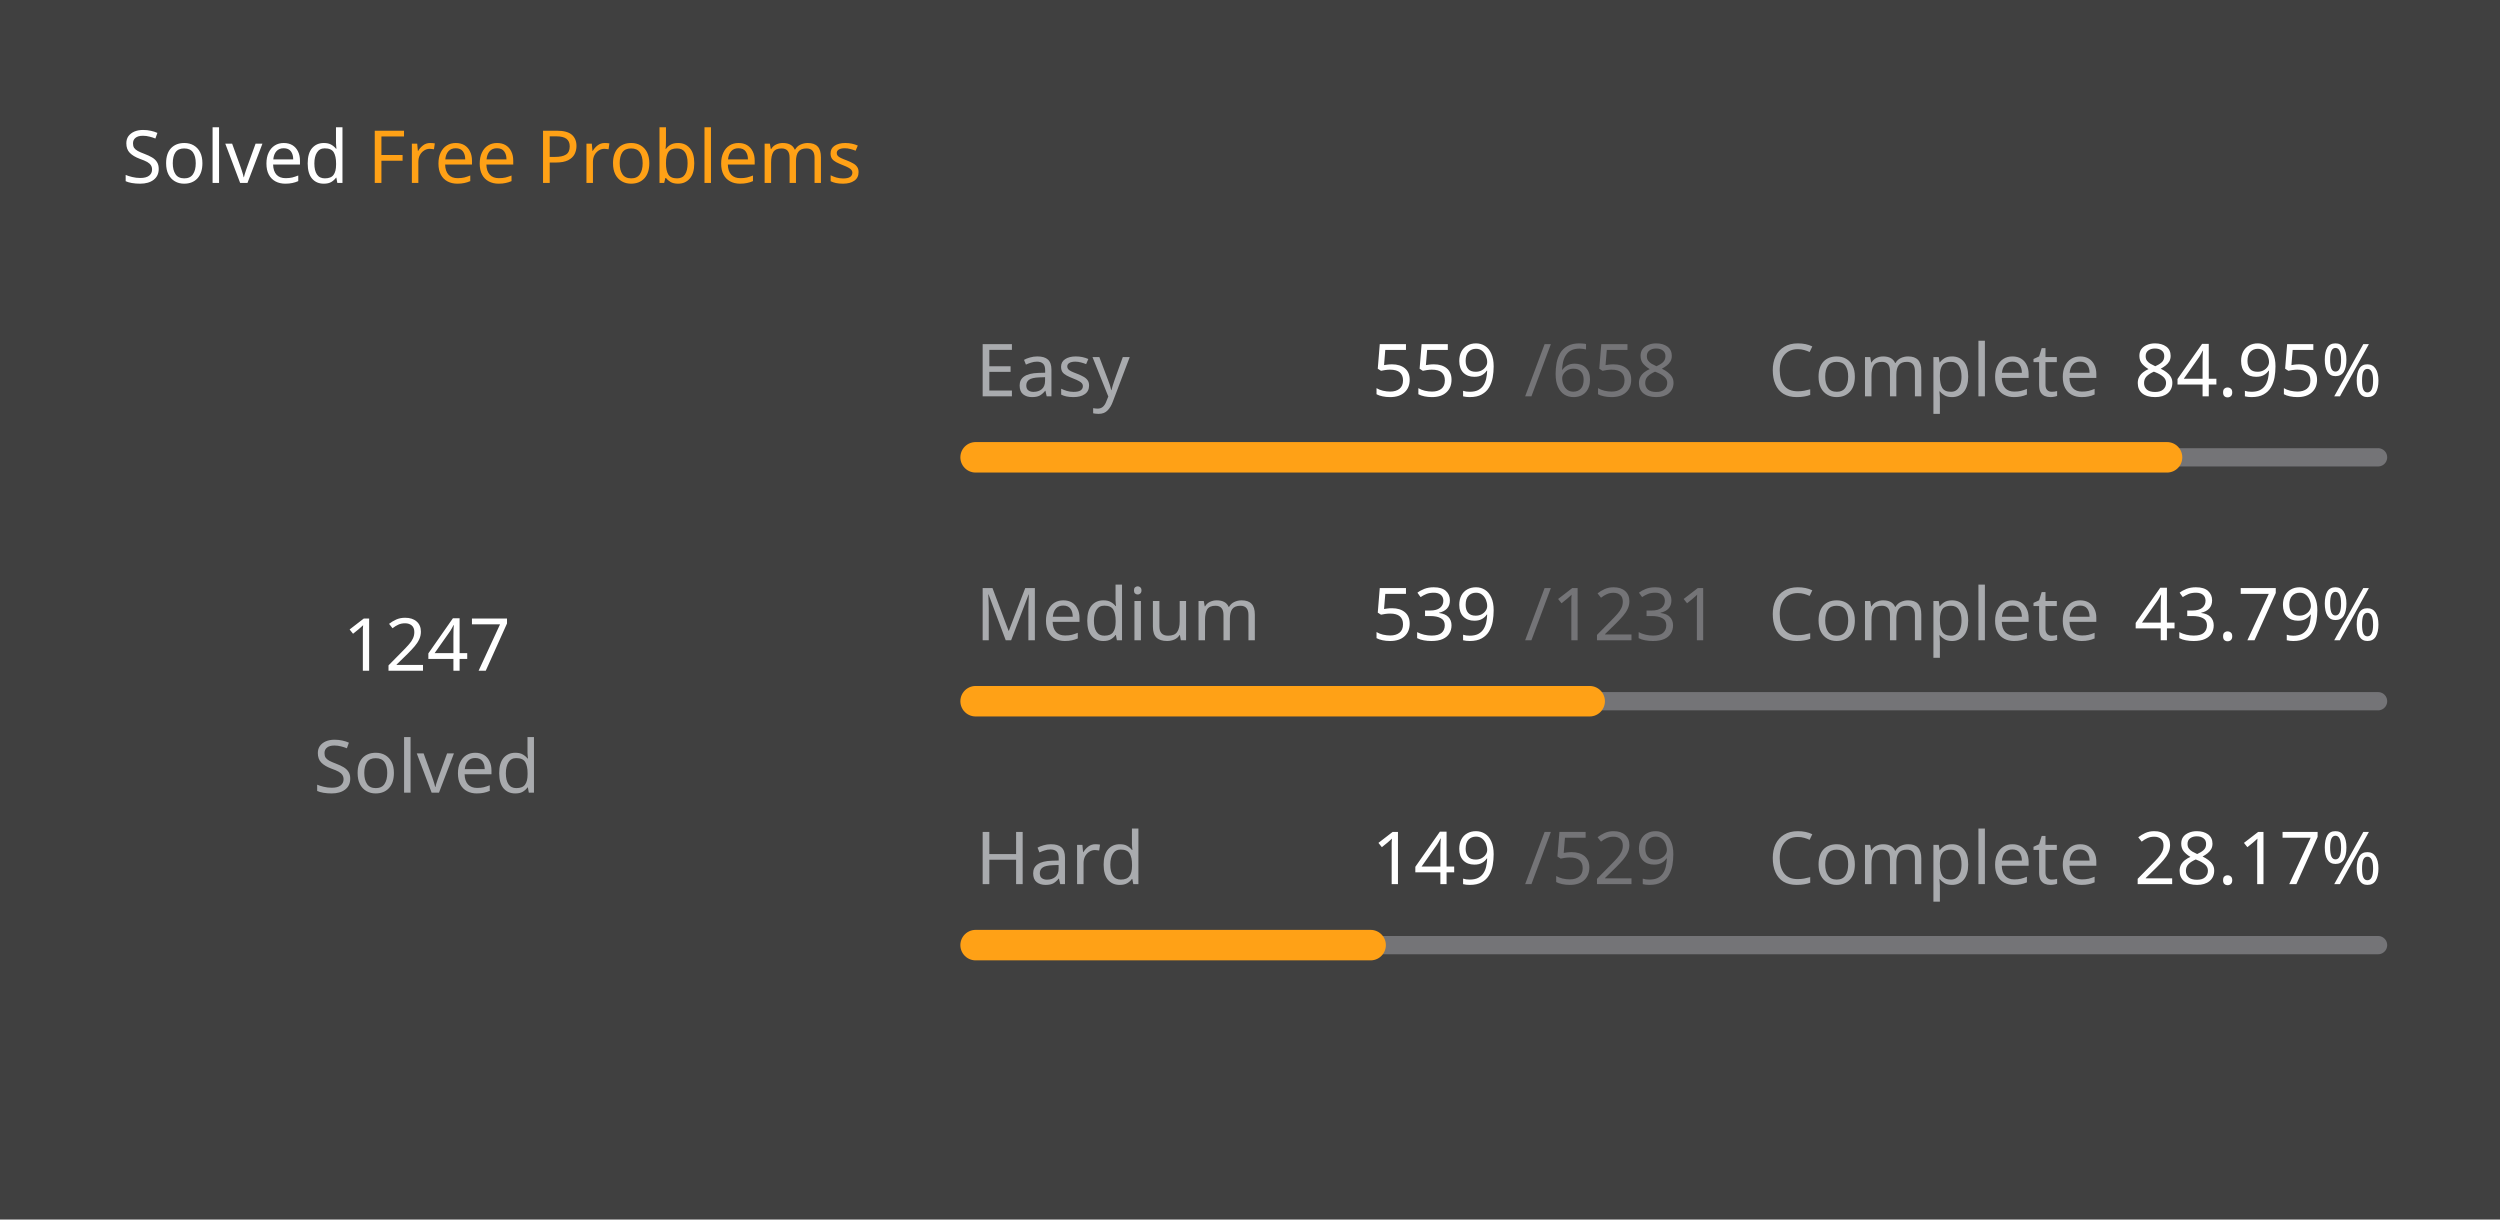
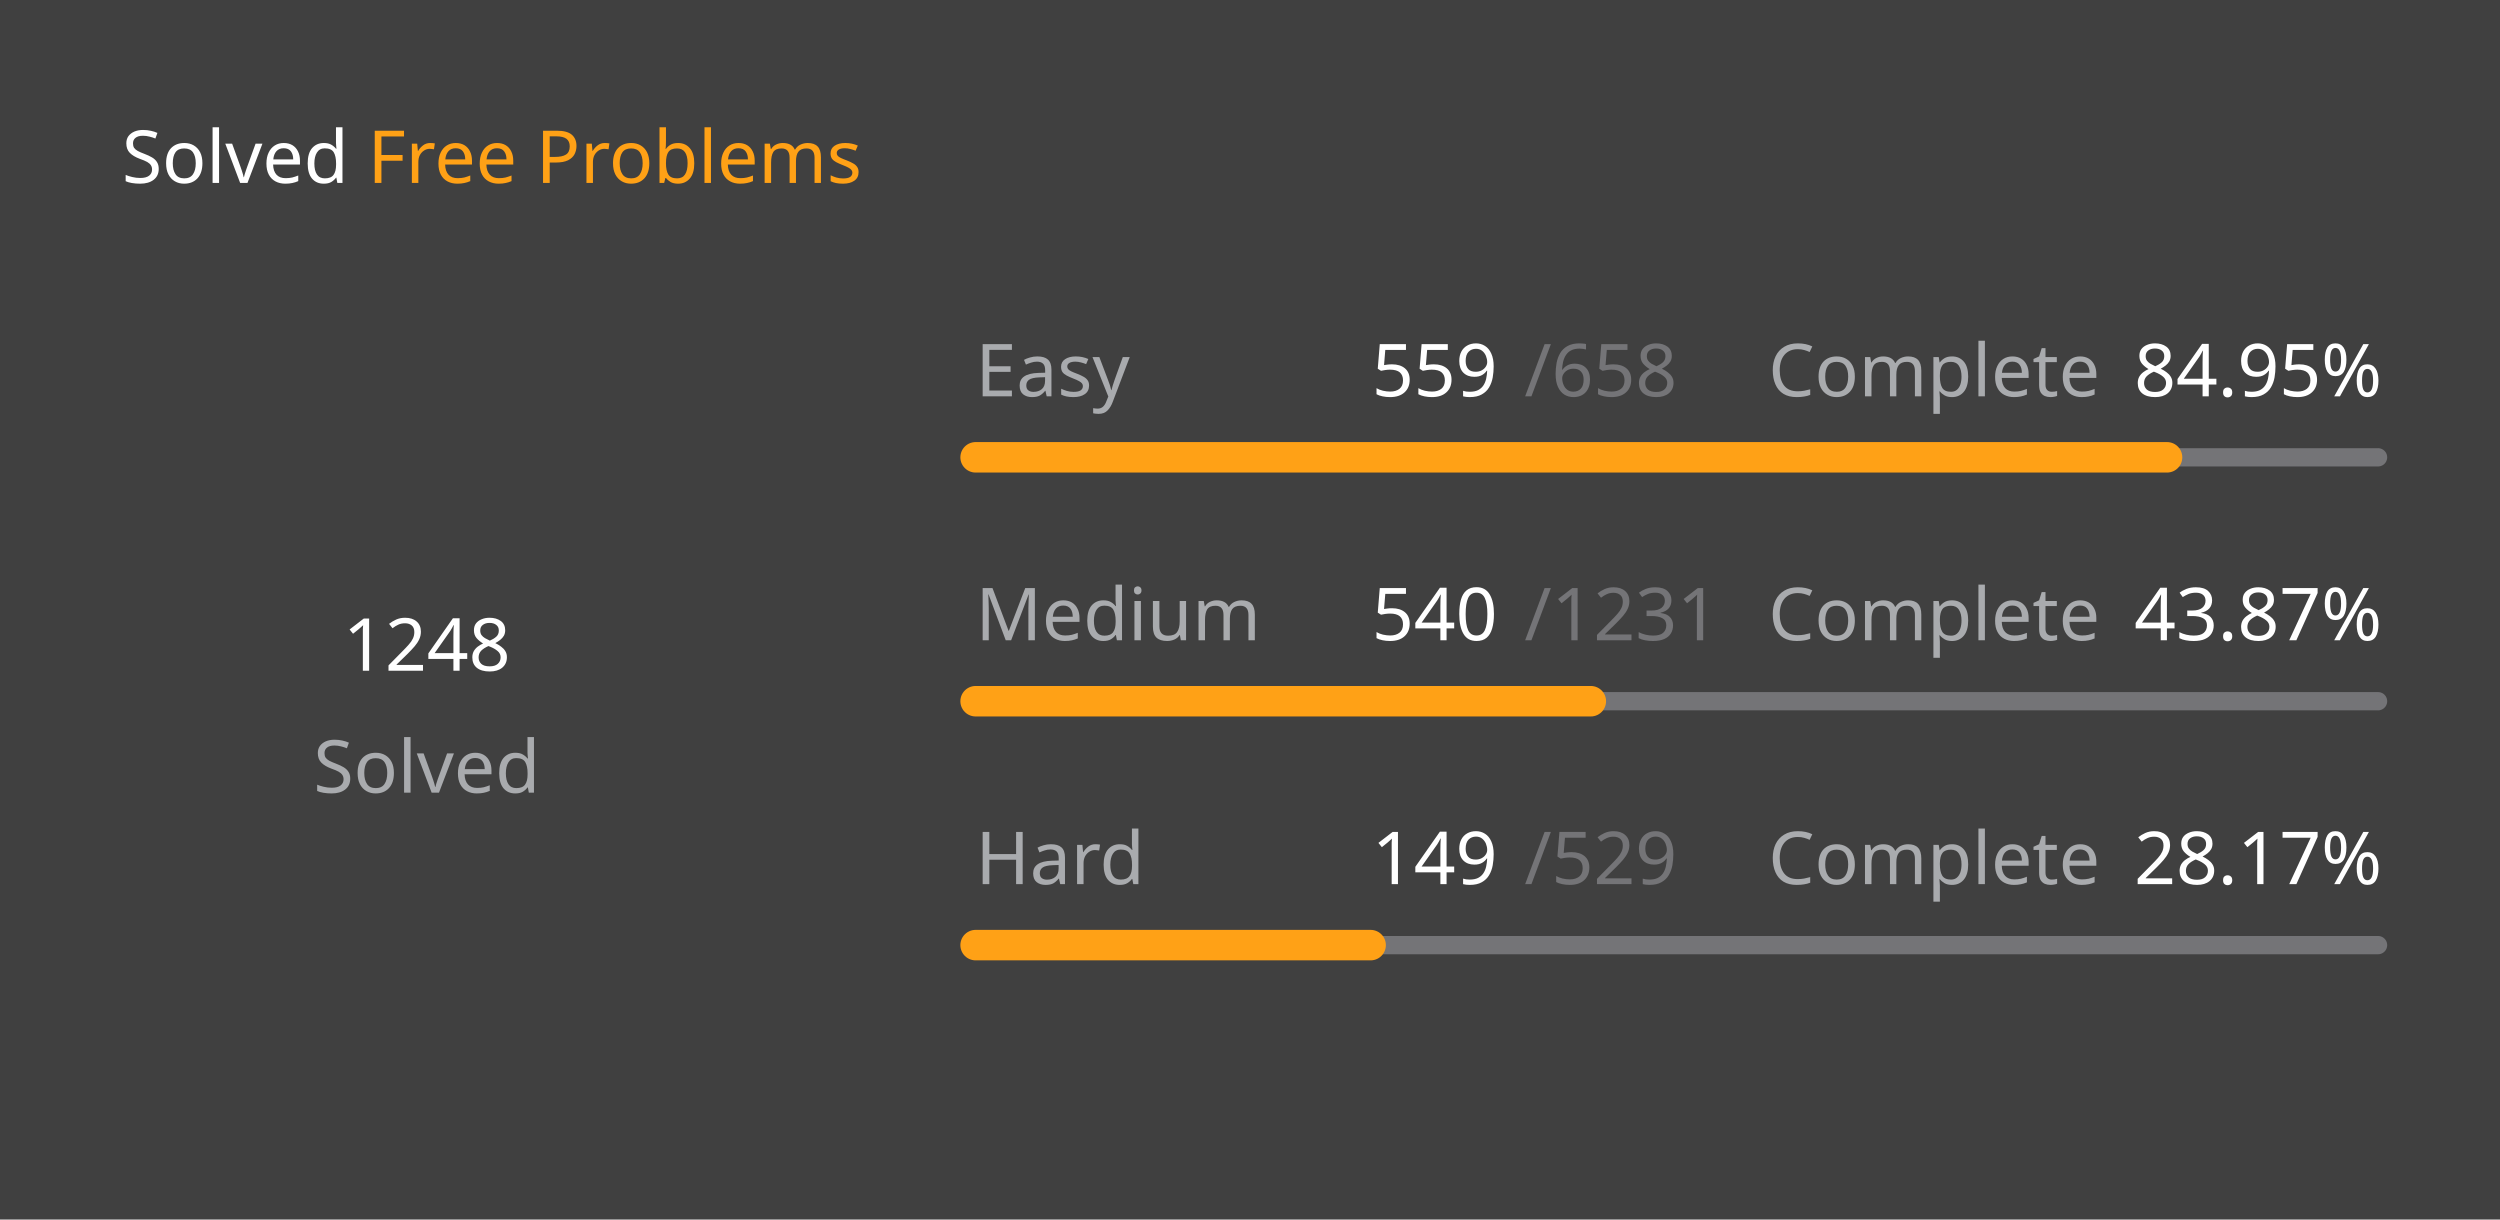
<svg xmlns="http://www.w3.org/2000/svg" version="1.1" height="200" width="410" viewBox="0 0 410 200">
  <style>*{font-family: "Segoe UI", Tahoma, Geneva, Verdana, sans-serif;}</style>
  <style>.title{font-weight: 500;font-size: 1rem;}</style>
  <style>.rotate-90{transform: rotate(-90deg);transform-origin: center;transform-box: fill-box;}</style>
  <style>.state{font-size: .75rem;}</style>
  <style>.light{color: #ffffff;fill: #ffffff;}</style>
  <style>.light-gray{color: #eff2f699;fill: #eff2f699;}</style>
  <style>.dark-gray{color: #ebebf54d;fill: #ebebf54d;}</style>
  <style>.gray{color: #747474;fill: #747474;}</style>
  <style>.orange{color: #ffa116;fill: #ffa116;}</style>
  <style>.background{color: #404040;fill: #404040;}</style>
  <rect fill="#404040" x="0" y="0" width="410" height="200" rx="0.5rem" />
  <g text-anchor="start" text-decoration="1" class="title">
    <text x="20" y="30">
      <tspan class="light">Solved</tspan>
      <tspan class="orange">Free Problems</tspan>
    </text>
  </g>
  <g class="rotate-90">
    <circle fill="none" cx="70" cy="110" r="46" stroke="#747474" stroke-width="3" stroke-linecap="round" />
-     <circle fill="none" cx="70" cy="110" r="46" stroke="#ffa116" stroke-width="5" stroke-linecap="round" stroke-dasharray="149.055 139.971" stroke-dashoffset="0" data-difficult="ALL" />
+     <circle fill="none" cx="70" cy="110" r="46" stroke="#ffa116" stroke-width="5" stroke-linecap="round" stroke-dasharray="149.175 139.852" stroke-dashoffset="0" data-difficult="ALL" />
  </g>
  <g class="state">
    <g text-anchor="middle">
-       <text x="70" y="110" class="light" font-size="1.2rem">1247</text>
+       <text x="70" y="110" class="light" font-size="1.2rem">1248</text>
      <text x="70" y="130" class="light-gray">Solved</text>
    </g>
    <g>
      <text x="160" y="65" class="light-gray">Easy</text>
      <text x="225" y="65" class="light">559</text>
      <text x="250" y="65" class="dark-gray">/658</text>
      <text x="290" y="65" class="light-gray">Complete</text>
      <text x="350" y="65" class="light">84.95%</text>
      <path d="M 160 75 L 390 75" stroke-linecap="round" stroke-linejoin="round" stroke="#ebebf54d" stroke-width="3" />
      <path d="M 160 75 L 355.395 75" stroke-linecap="round" stroke-linejoin="round" stroke="#ffa116" stroke-width="5" />
    </g>
    <g>
      <text x="160" y="105" class="light-gray">Medium</text>
-       <text x="225" y="105" class="light">539</text>
+       <text x="225" y="105" class="light">540</text>
      <text x="250" y="105" class="dark-gray">/1231</text>
      <text x="290" y="105" class="light-gray">Complete</text>
-       <text x="350" y="105" class="light">43.79%</text>
+       <text x="350" y="105" class="light">43.87%</text>
      <path d="M 160 115 L 390 115" stroke-linecap="round" stroke-linejoin="round" stroke="#ebebf54d" stroke-width="3" />
-       <path d="M 160 115 L 260.707 115" stroke-linecap="round" stroke-linejoin="round" stroke="#ffa116" stroke-width="5" />
+       <path d="M 160 115 L 260.894 115" stroke-linecap="round" stroke-linejoin="round" stroke="#ffa116" stroke-width="5" />
    </g>
    <g>
      <text x="160" y="145" class="light-gray">Hard</text>
      <text x="225" y="145" class="light">149</text>
      <text x="250" y="145" class="dark-gray">/529</text>
      <text x="290" y="145" class="light-gray">Complete</text>
      <text x="350" y="145" class="light">28.17%</text>
      <path d="M 160 155 L 390 155" stroke-linecap="round" stroke-linejoin="round" stroke="#ebebf54d" stroke-width="3" />
      <path d="M 160 155 L 224.783 155" stroke-linecap="round" stroke-linejoin="round" stroke="#ffa116" stroke-width="5" />
    </g>
  </g>
</svg>
